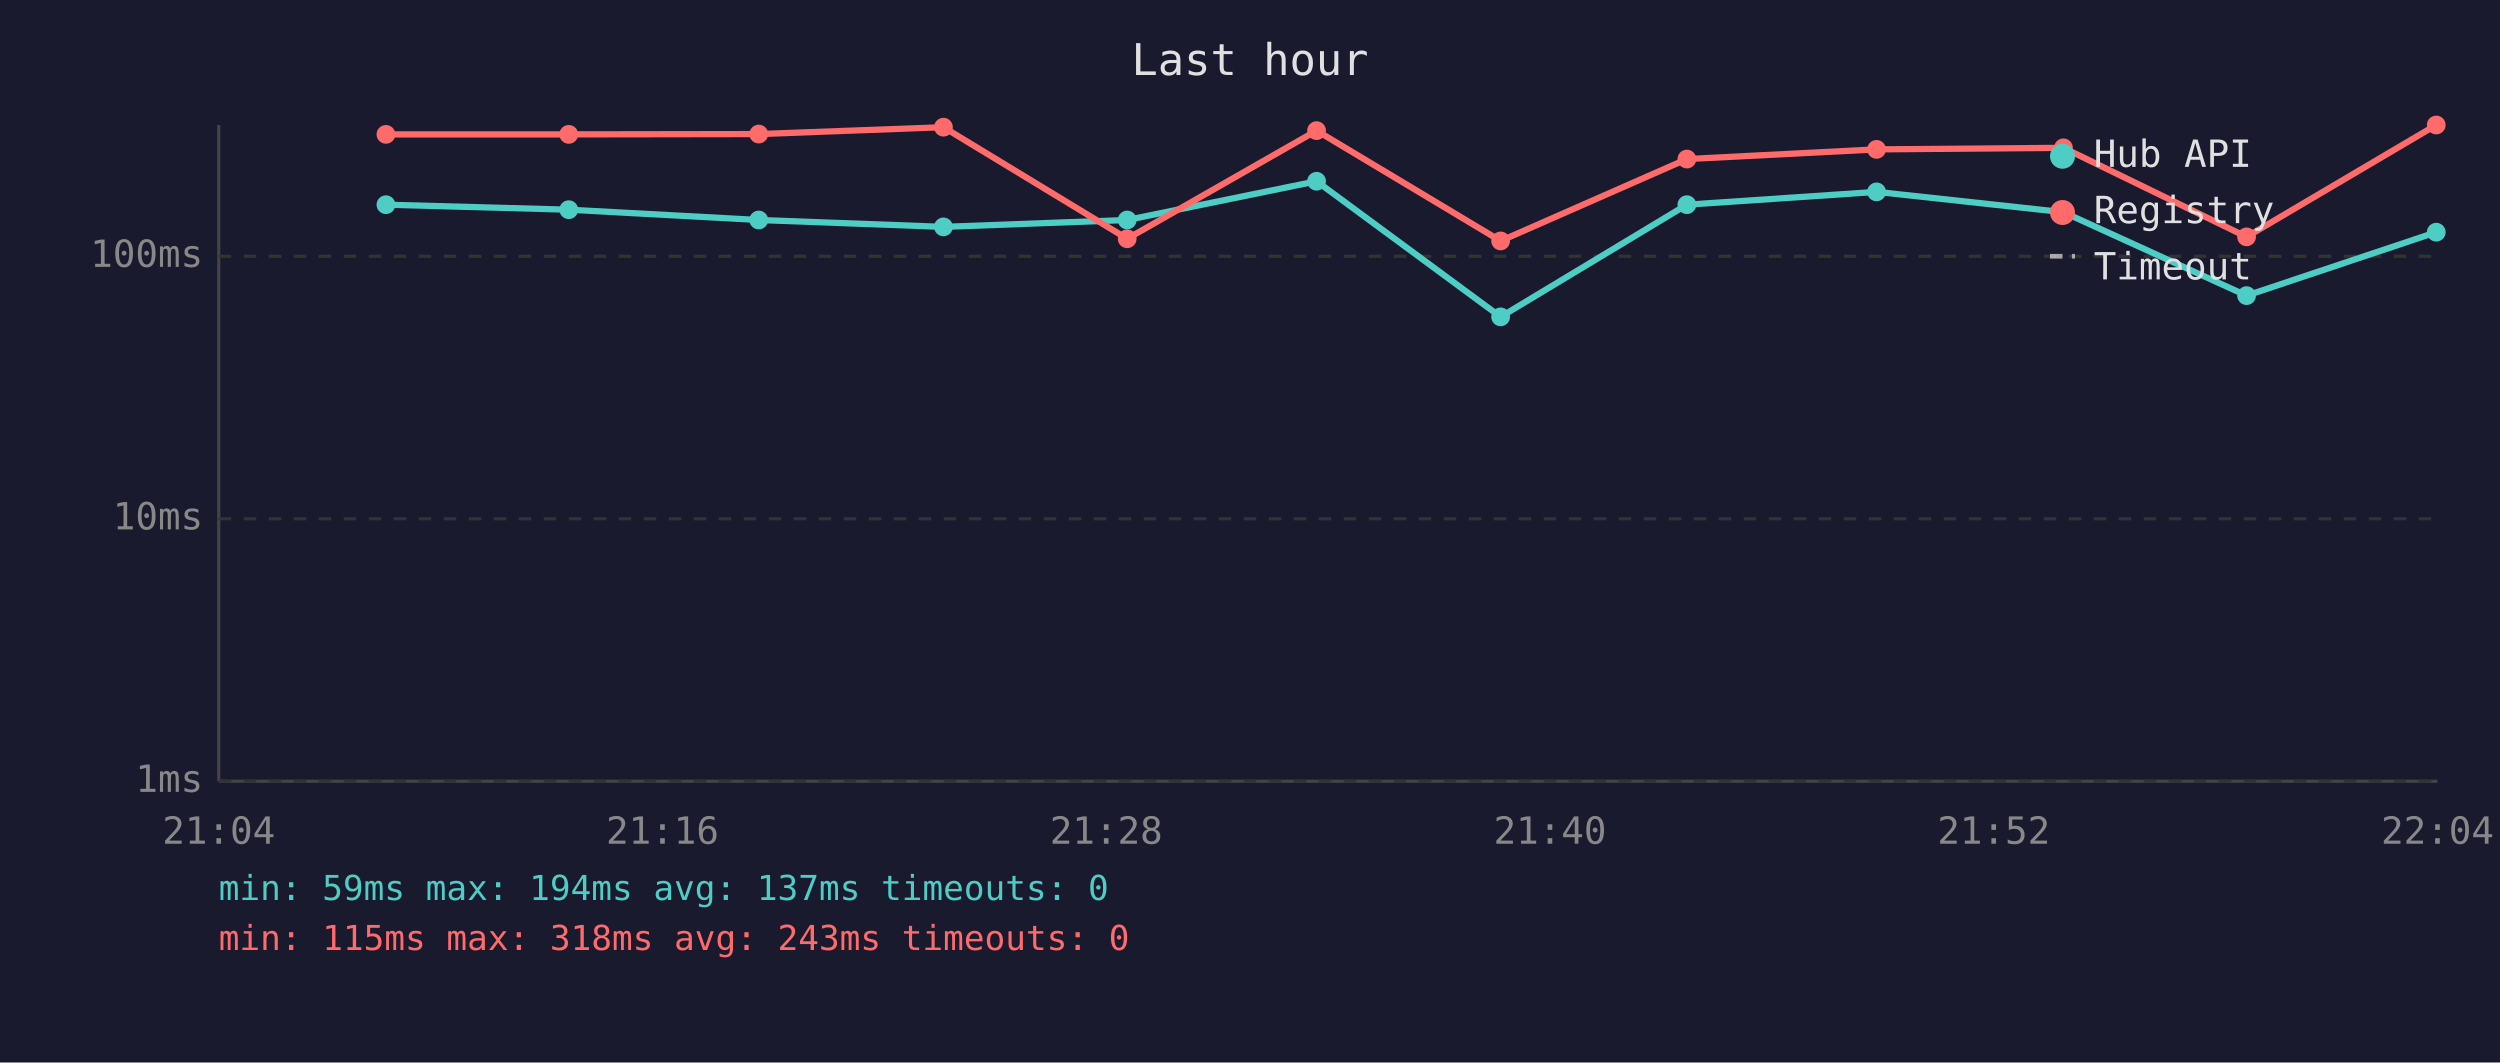
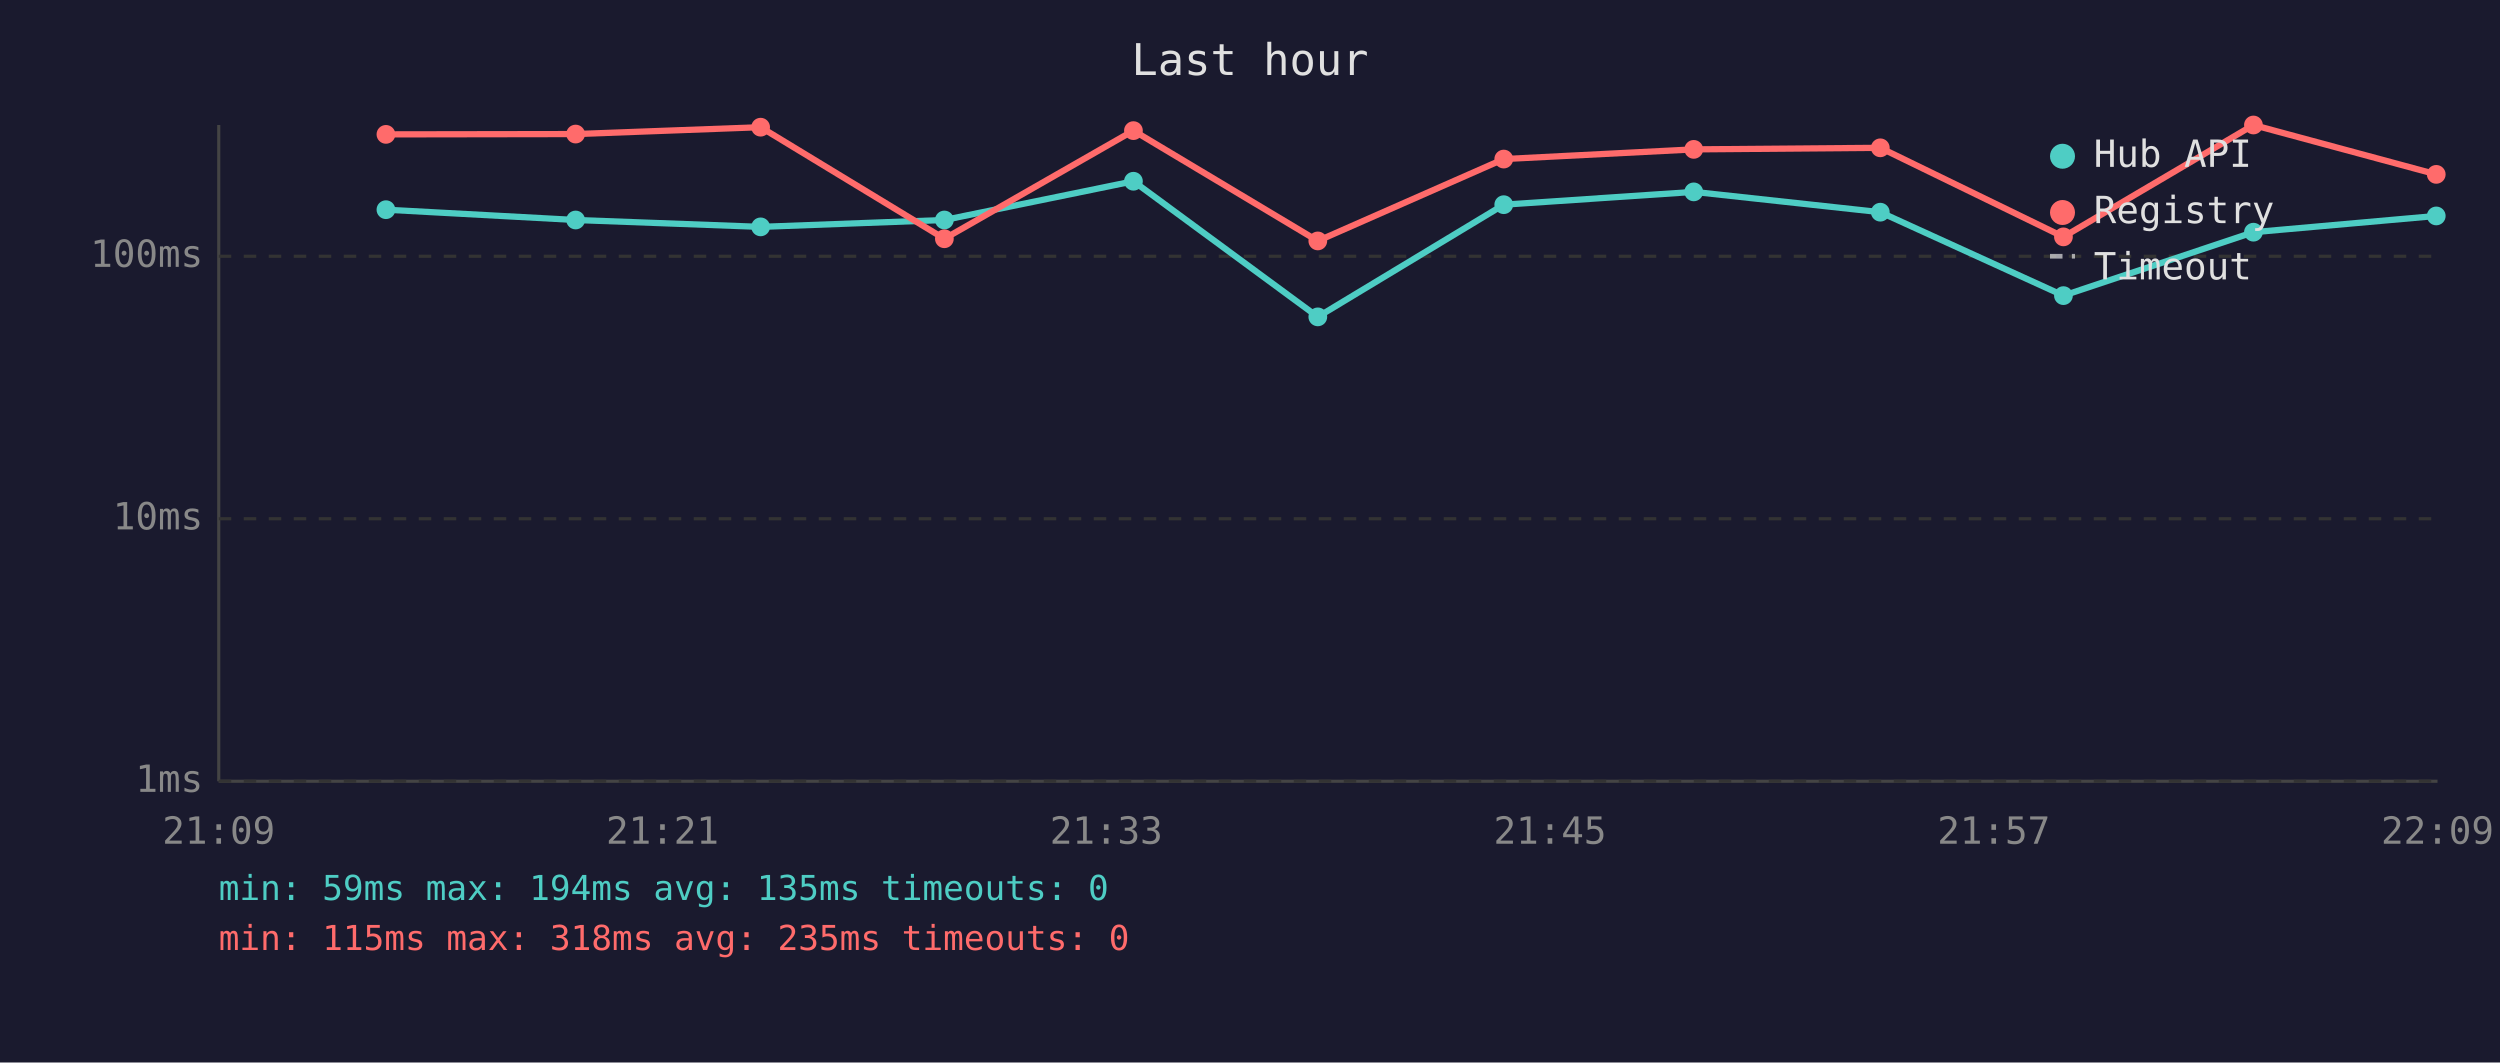
<svg xmlns="http://www.w3.org/2000/svg" viewBox="0 0 800 340" font-family="monospace" font-size="12">
  <rect width="800" height="340" fill="#1a1a2e" />
  <text x="400" y="24" fill="#e0e0e0" font-size="14" text-anchor="middle">Last hour</text>
  <line x1="70" y1="40" x2="70" y2="250" stroke="#444" stroke-width="1" />
  <line x1="70" y1="250" x2="780" y2="250" stroke="#444" stroke-width="1" />
  <line x1="70" y1="250" x2="780" y2="250" stroke="#333" stroke-width="1" stroke-dasharray="4" />
  <text x="65" y="250" fill="#888" text-anchor="end" dominant-baseline="middle">1ms</text>
  <line x1="70" y1="166" x2="780" y2="166" stroke="#333" stroke-width="1" stroke-dasharray="4" />
  <text x="65" y="166" fill="#888" text-anchor="end" dominant-baseline="middle">10ms</text>
  <line x1="70" y1="82" x2="780" y2="82" stroke="#333" stroke-width="1" stroke-dasharray="4" />
  <text x="65" y="82" fill="#888" text-anchor="end" dominant-baseline="middle">100ms</text>
-   <text x="70" y="270" fill="#888" text-anchor="middle">21:04</text>
-   <text x="212" y="270" fill="#888" text-anchor="middle">21:16</text>
-   <text x="354" y="270" fill="#888" text-anchor="middle">21:28</text>
-   <text x="496" y="270" fill="#888" text-anchor="middle">21:40</text>
-   <text x="638" y="270" fill="#888" text-anchor="middle">21:52</text>
-   <text x="780" y="270" fill="#888" text-anchor="middle">22:04</text>
-   <polyline points="123.5,65.5 182.0,67.1 242.8,70.4 301.9,72.6 360.7,70.4 421.3,58.0 480.2,101.4 539.8,65.5 600.5,61.4 660.3,67.9 718.9,94.6 779.6,74.3" fill="none" stroke="#4ecdc4" stroke-width="2" opacity="1" />
-   <circle cx="123.5" cy="65.5" r="3" fill="#4ecdc4" />
-   <circle cx="182.0" cy="67.1" r="3" fill="#4ecdc4" />
-   <circle cx="242.8" cy="70.4" r="3" fill="#4ecdc4" />
-   <circle cx="301.9" cy="72.6" r="3" fill="#4ecdc4" />
-   <circle cx="360.7" cy="70.4" r="3" fill="#4ecdc4" />
-   <circle cx="421.3" cy="58.0" r="3" fill="#4ecdc4" />
-   <circle cx="480.2" cy="101.4" r="3" fill="#4ecdc4" />
-   <circle cx="539.8" cy="65.5" r="3" fill="#4ecdc4" />
-   <circle cx="600.5" cy="61.4" r="3" fill="#4ecdc4" />
-   <circle cx="660.3" cy="67.9" r="3" fill="#4ecdc4" />
-   <circle cx="718.9" cy="94.6" r="3" fill="#4ecdc4" />
-   <circle cx="779.6" cy="74.3" r="3" fill="#4ecdc4" />
-   <polyline points="123.5,43.0 182.0,43.0 242.8,42.9 301.9,40.7 360.7,76.4 421.3,41.8 480.2,77.1 539.8,50.9 600.5,47.8 660.3,47.3 718.9,75.8 779.6,40.0" fill="none" stroke="#ff6b6b" stroke-width="2" opacity="1" />
+   <text x="70" y="270" fill="#888" text-anchor="middle">21:09</text>
+   <text x="212" y="270" fill="#888" text-anchor="middle">21:21</text>
+   <text x="354" y="270" fill="#888" text-anchor="middle">21:33</text>
+   <text x="496" y="270" fill="#888" text-anchor="middle">21:45</text>
+   <text x="638" y="270" fill="#888" text-anchor="middle">21:57</text>
+   <text x="780" y="270" fill="#888" text-anchor="middle">22:09</text>
+   <polyline points="123.5,67.1 184.2,70.4 243.4,72.6 302.2,70.4 362.7,58.0 421.7,101.4 481.2,65.5 542.0,61.4 601.7,67.9 660.3,94.6 721.1,74.3 779.6,69.1" fill="none" stroke="#4ecdc4" stroke-width="2" opacity="1" />
+   <circle cx="123.5" cy="67.1" r="3" fill="#4ecdc4" />
+   <circle cx="184.2" cy="70.4" r="3" fill="#4ecdc4" />
+   <circle cx="243.4" cy="72.6" r="3" fill="#4ecdc4" />
+   <circle cx="302.2" cy="70.4" r="3" fill="#4ecdc4" />
+   <circle cx="362.7" cy="58.0" r="3" fill="#4ecdc4" />
+   <circle cx="421.7" cy="101.4" r="3" fill="#4ecdc4" />
+   <circle cx="481.2" cy="65.5" r="3" fill="#4ecdc4" />
+   <circle cx="542.0" cy="61.4" r="3" fill="#4ecdc4" />
+   <circle cx="601.7" cy="67.9" r="3" fill="#4ecdc4" />
+   <circle cx="660.3" cy="94.6" r="3" fill="#4ecdc4" />
+   <circle cx="721.1" cy="74.3" r="3" fill="#4ecdc4" />
+   <circle cx="779.6" cy="69.1" r="3" fill="#4ecdc4" />
+   <polyline points="123.5,43.0 184.2,42.9 243.4,40.7 302.2,76.4 362.7,41.8 421.7,77.1 481.2,50.9 542.0,47.8 601.7,47.3 660.3,75.8 721.1,40.0 779.6,55.8" fill="none" stroke="#ff6b6b" stroke-width="2" opacity="1" />
  <circle cx="123.5" cy="43.0" r="3" fill="#ff6b6b" />
-   <circle cx="182.0" cy="43.0" r="3" fill="#ff6b6b" />
-   <circle cx="242.8" cy="42.9" r="3" fill="#ff6b6b" />
-   <circle cx="301.9" cy="40.7" r="3" fill="#ff6b6b" />
-   <circle cx="360.7" cy="76.4" r="3" fill="#ff6b6b" />
-   <circle cx="421.3" cy="41.8" r="3" fill="#ff6b6b" />
-   <circle cx="480.2" cy="77.1" r="3" fill="#ff6b6b" />
-   <circle cx="539.8" cy="50.9" r="3" fill="#ff6b6b" />
-   <circle cx="600.5" cy="47.8" r="3" fill="#ff6b6b" />
-   <circle cx="660.3" cy="47.3" r="3" fill="#ff6b6b" />
-   <circle cx="718.9" cy="75.8" r="3" fill="#ff6b6b" />
-   <circle cx="779.6" cy="40.0" r="3" fill="#ff6b6b" />
+   <circle cx="184.2" cy="42.9" r="3" fill="#ff6b6b" />
+   <circle cx="243.4" cy="40.7" r="3" fill="#ff6b6b" />
+   <circle cx="302.2" cy="76.4" r="3" fill="#ff6b6b" />
+   <circle cx="362.7" cy="41.8" r="3" fill="#ff6b6b" />
+   <circle cx="421.7" cy="77.1" r="3" fill="#ff6b6b" />
+   <circle cx="481.2" cy="50.9" r="3" fill="#ff6b6b" />
+   <circle cx="542.0" cy="47.8" r="3" fill="#ff6b6b" />
+   <circle cx="601.7" cy="47.3" r="3" fill="#ff6b6b" />
+   <circle cx="660.3" cy="75.8" r="3" fill="#ff6b6b" />
+   <circle cx="721.1" cy="40.0" r="3" fill="#ff6b6b" />
+   <circle cx="779.6" cy="55.8" r="3" fill="#ff6b6b" />
  <circle cx="660" cy="50" r="4" fill="#4ecdc4" />
  <text x="670" y="50" fill="#e0e0e0" dominant-baseline="middle">Hub API</text>
  <circle cx="660" cy="68" r="4" fill="#ff6b6b" />
  <text x="670" y="68" fill="#e0e0e0" dominant-baseline="middle">Registry</text>
  <line x1="656" y1="82" x2="664" y2="82" stroke="#e0e0e0" stroke-width="1.5" stroke-dasharray="4,3" opacity="0.7" />
  <text x="670" y="86" fill="#e0e0e0" dominant-baseline="middle">Timeout</text>
-   <text x="70" y="288" fill="#4ecdc4" font-size="11">min: 59ms  max: 194ms  avg: 137ms  timeouts: 0</text>
-   <text x="70" y="304" fill="#ff6b6b" font-size="11">min: 115ms  max: 318ms  avg: 243ms  timeouts: 0</text>
+   <text x="70" y="288" fill="#4ecdc4" font-size="11">min: 59ms  max: 194ms  avg: 135ms  timeouts: 0</text>
+   <text x="70" y="304" fill="#ff6b6b" font-size="11">min: 115ms  max: 318ms  avg: 235ms  timeouts: 0</text>
</svg>
